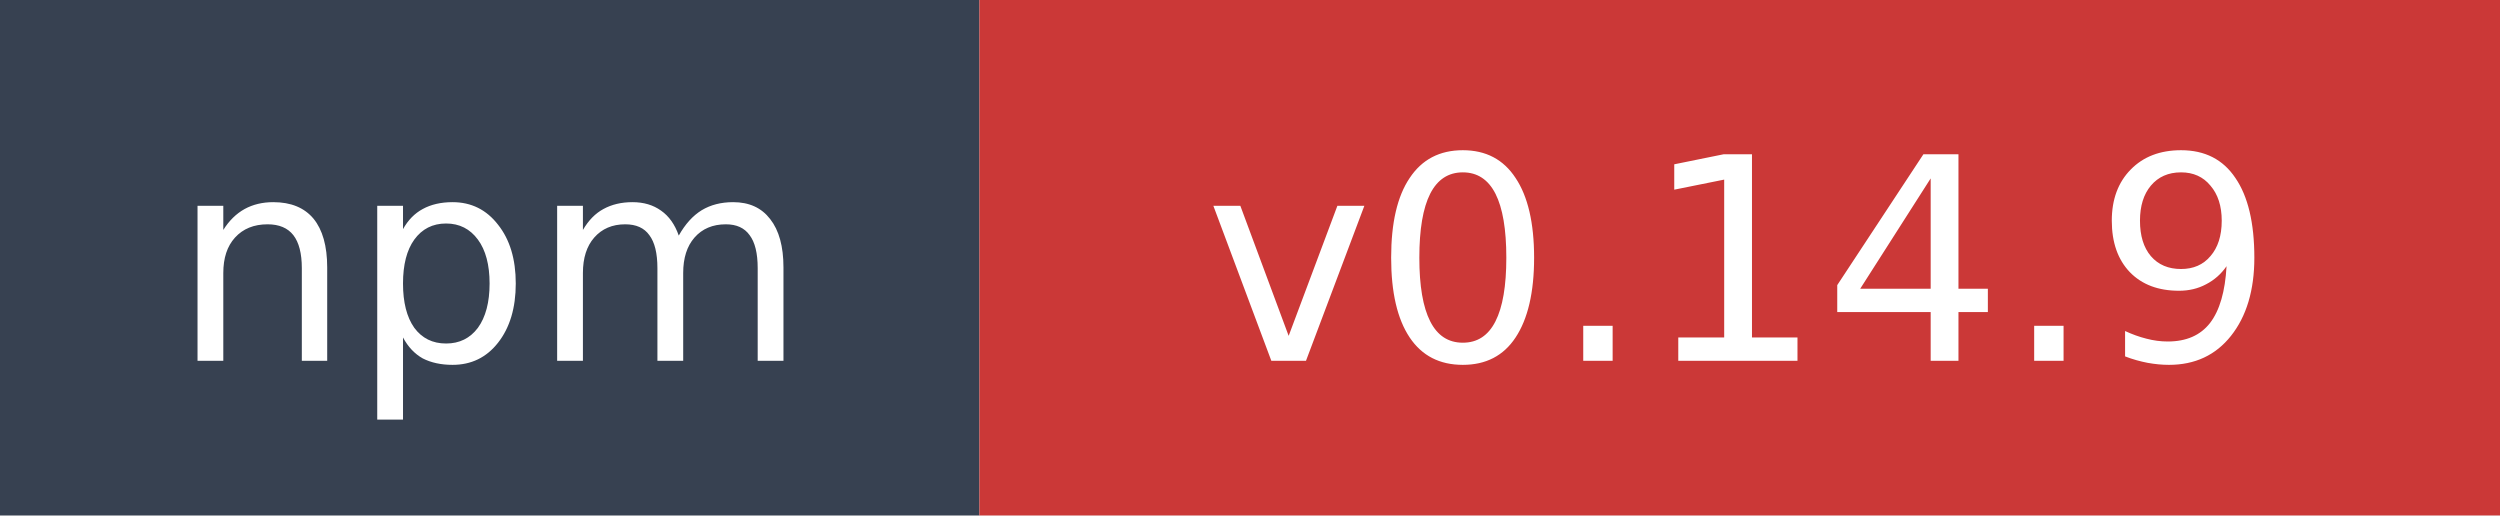
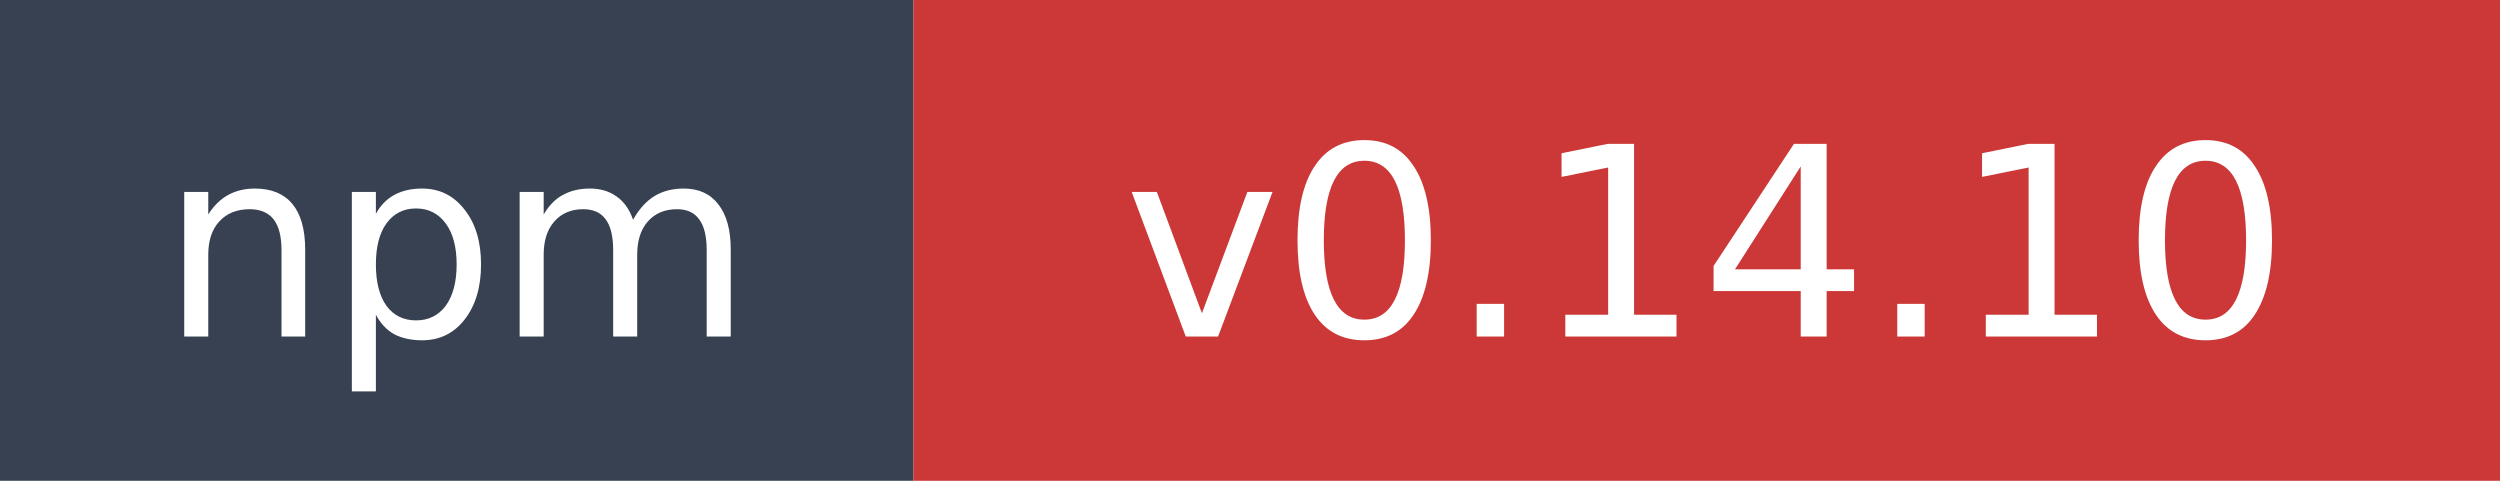
- <svg xmlns="http://www.w3.org/2000/svg" width="97" height="20" role="img" aria-label="npm: v0.14.9">
+ <svg xmlns="http://www.w3.org/2000/svg" width="104" height="20" role="img" aria-label="npm: v0.14.10">
  <rect width="38" height="20" fill="#374151" />
-   <rect x="38" width="59" height="20" fill="#cb3837" />
+   <rect x="38" width="66" height="20" fill="#cb3837" />
  <text x="19" y="14" fill="#ffffff" font-family="Verdana,Geneva,DejaVu Sans,sans-serif" font-size="11" text-anchor="middle">npm</text>
-   <text x="67.5" y="14" fill="#ffffff" font-family="Verdana,Geneva,DejaVu Sans,sans-serif" font-size="11" text-anchor="middle">v0.14.9</text>
+   <text x="71" y="14" fill="#ffffff" font-family="Verdana,Geneva,DejaVu Sans,sans-serif" font-size="11" text-anchor="middle">v0.14.10</text>
</svg>
